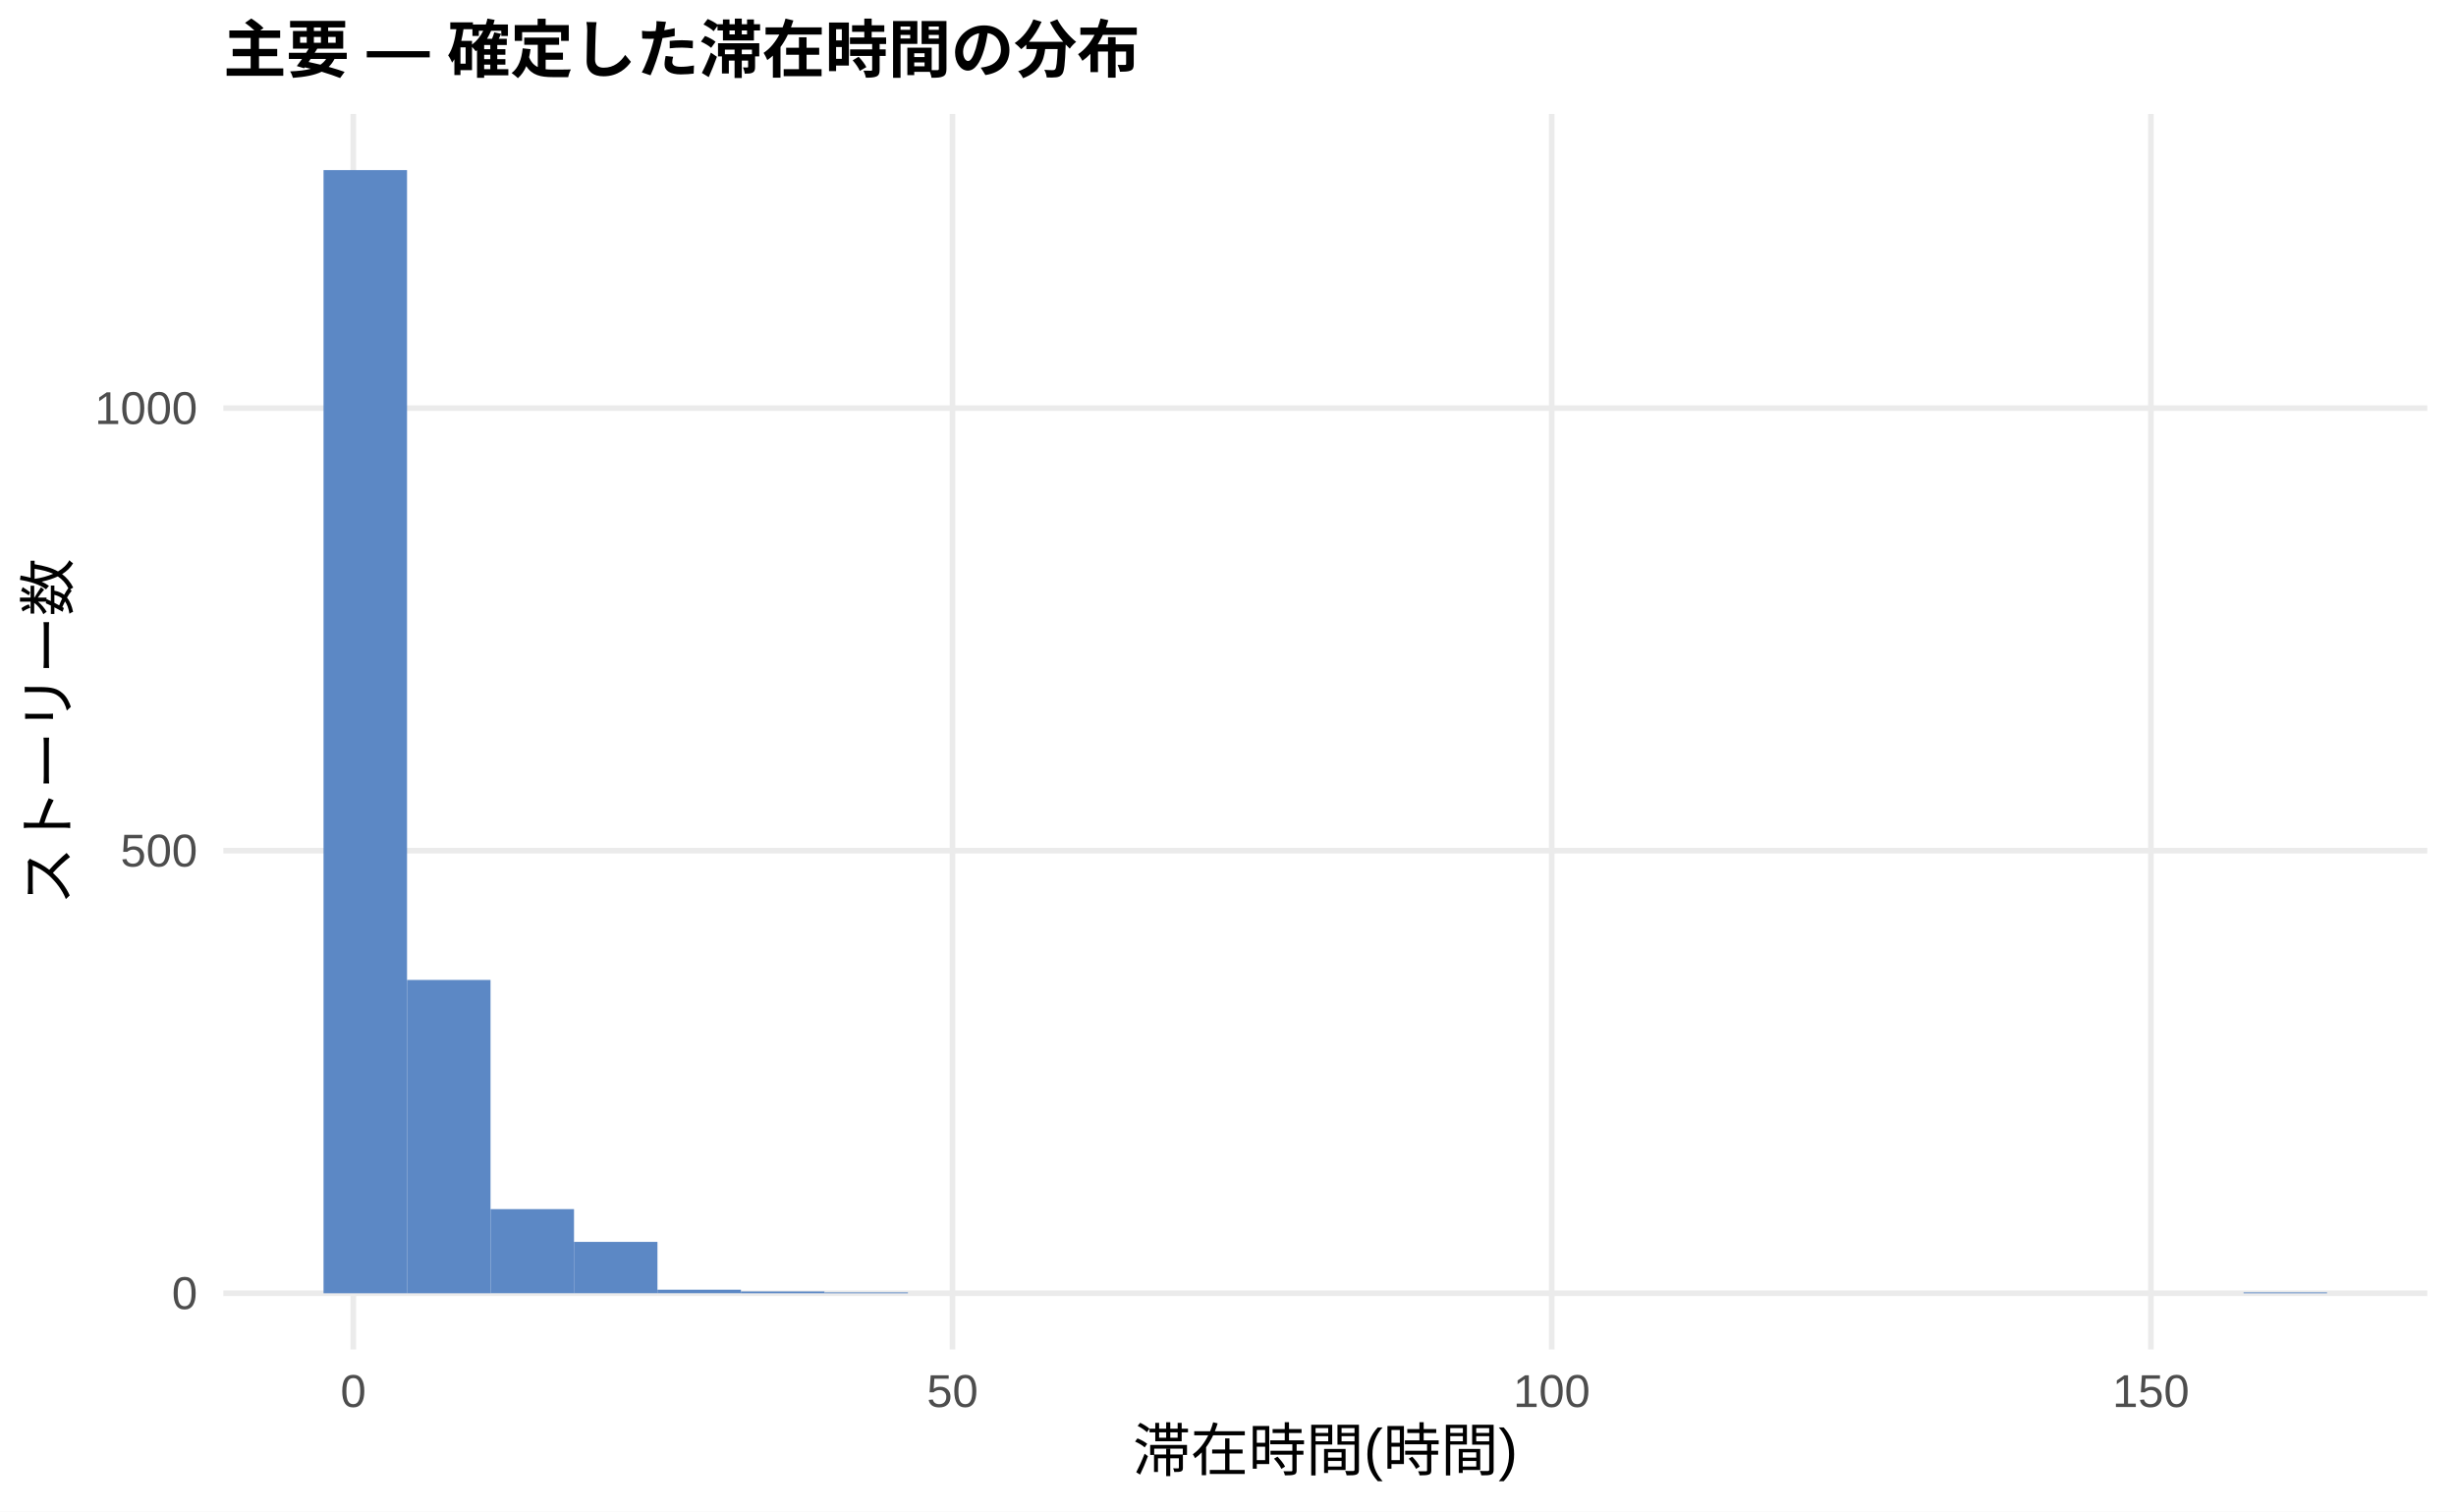
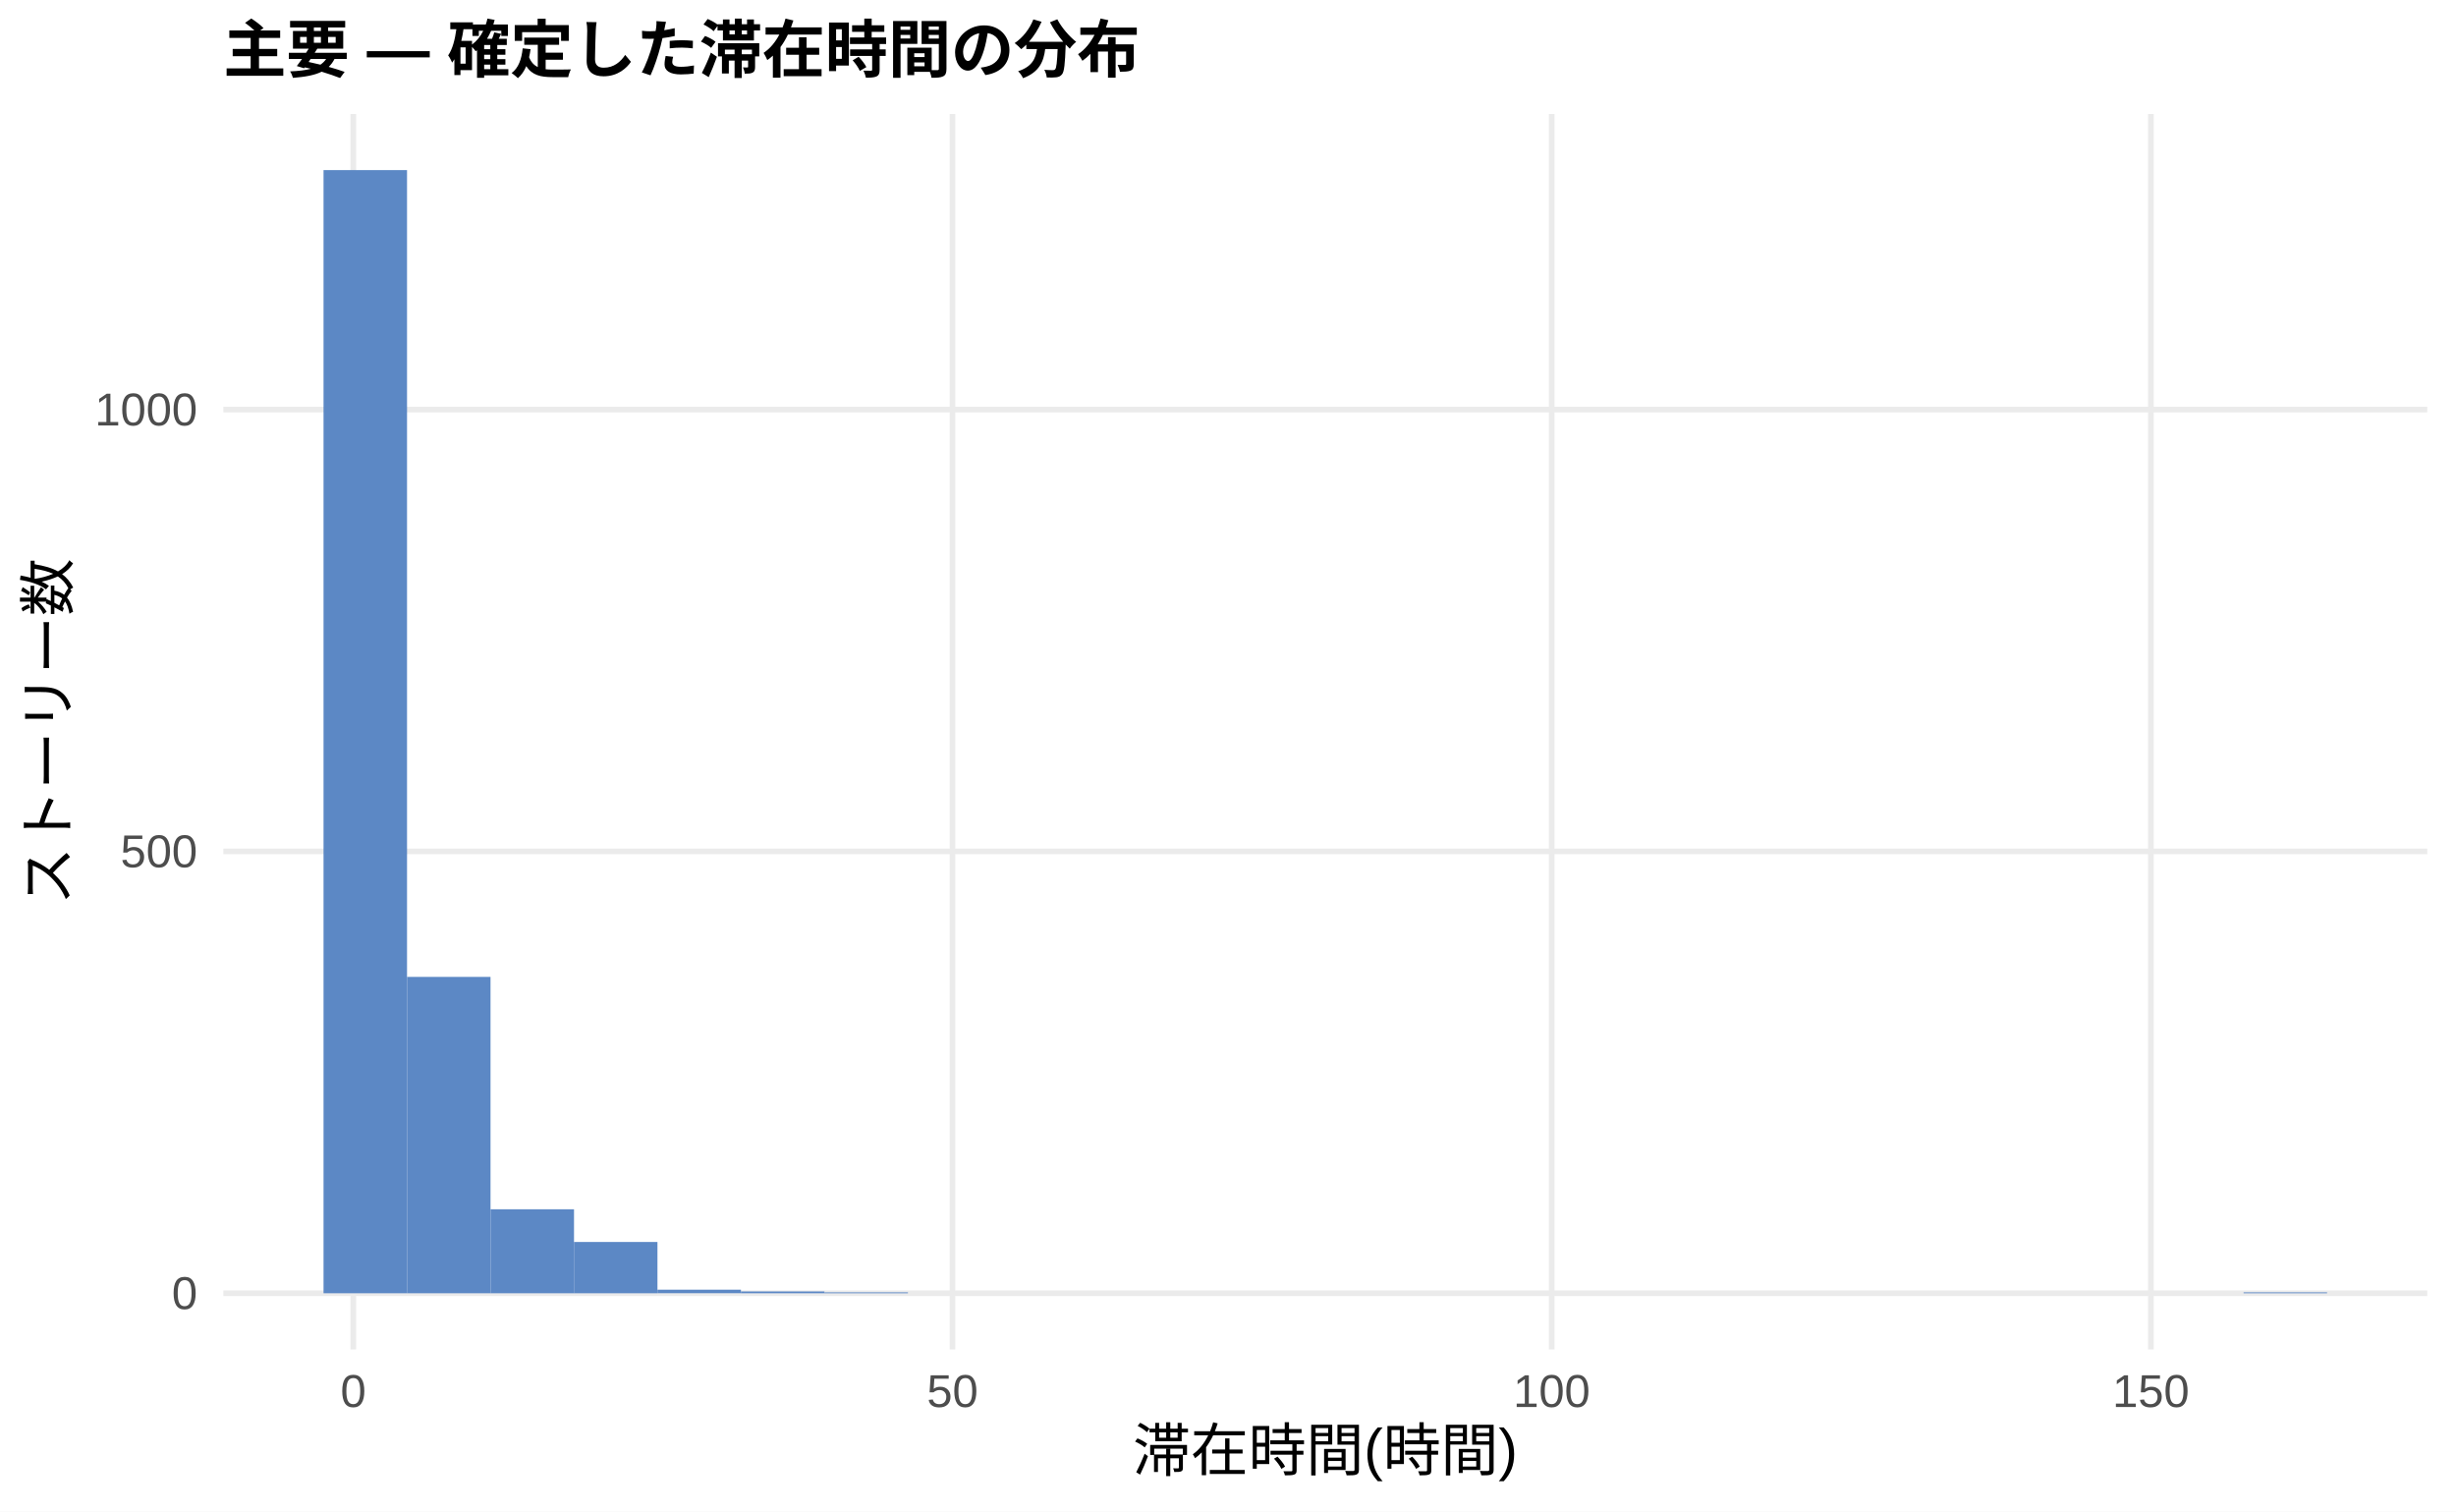
<svg xmlns="http://www.w3.org/2000/svg" width="468.00pt" height="288.00pt" viewBox="0 0 468.00 288.00">
  <g class="svglite">
    <defs>
      <style type="text/css">
    .svglite line, .svglite polyline, .svglite polygon, .svglite path, .svglite rect, .svglite circle {
      fill: none;
      stroke: #000000;
      stroke-linecap: round;
      stroke-linejoin: round;
      stroke-miterlimit: 10.00;
    }
    .svglite text {
      white-space: pre;
    }
    .svglite g.glyphgroup path {
      fill: inherit;
      stroke: none;
    }
  </style>
    </defs>
    <rect width="100%" height="100%" style="stroke: none; fill: #FFFFFF;" />
    <defs>
      <clipPath id="cpMC4wMHw0NjguMDB8MC4wMHwyODguMDA=">
        <rect x="0.00" y="0.00" width="468.00" height="288.00" />
      </clipPath>
    </defs>
    <g clip-path="url(#cpMC4wMHw0NjguMDB8MC4wMHwyODguMDA=)">
      <rect x="0.00" y="0.00" width="468.00" height="288.00" style="stroke-width: 1.07; stroke: none; fill: #FFFFFF;" />
    </g>
    <defs>
      <clipPath id="cpNDIuNTZ8NDYyLjUyfDIxLjcxfDI1Ny4xMg==">
        <rect x="42.56" y="21.71" width="419.96" height="235.41" />
      </clipPath>
    </defs>
    <g clip-path="url(#cpNDIuNTZ8NDYyLjUyfDIxLjcxfDI1Ny4xMg==)">
      <polyline points="42.56,246.42 462.52,246.42 " style="stroke-width: 1.07; stroke: #EBEBEB; stroke-linecap: butt;" />
-       <polyline points="42.56,162.09 462.52,162.09 " style="stroke-width: 1.07; stroke: #EBEBEB; stroke-linecap: butt;" />
-       <polyline points="42.56,77.77 462.52,77.77 " style="stroke-width: 1.07; stroke: #EBEBEB; stroke-linecap: butt;" />
+       <polyline points="42.56,162.23 462.52,162.23 " style="stroke-width: 1.07; stroke: #EBEBEB; stroke-linecap: butt;" />
+       <polyline points="42.56,78.04 462.52,78.04 " style="stroke-width: 1.07; stroke: #EBEBEB; stroke-linecap: butt;" />
      <polyline points="67.32,257.12 67.32,21.71 " style="stroke-width: 1.07; stroke: #EBEBEB; stroke-linecap: butt;" />
      <polyline points="181.50,257.12 181.50,21.71 " style="stroke-width: 1.07; stroke: #EBEBEB; stroke-linecap: butt;" />
      <polyline points="295.68,257.12 295.68,21.71 " style="stroke-width: 1.07; stroke: #EBEBEB; stroke-linecap: butt;" />
      <polyline points="409.86,257.12 409.86,21.71 " style="stroke-width: 1.07; stroke: #EBEBEB; stroke-linecap: butt;" />
      <rect x="61.65" y="32.41" width="15.91" height="214.01" style="stroke-width: 1.07; stroke: none; stroke-linecap: butt; stroke-linejoin: miter; fill: #5C88C5;" />
-       <rect x="77.56" y="186.72" width="15.91" height="59.70" style="stroke-width: 1.07; stroke: none; stroke-linecap: butt; stroke-linejoin: miter; fill: #5C88C5;" />
-       <rect x="93.47" y="230.39" width="15.91" height="16.02" style="stroke-width: 1.07; stroke: none; stroke-linecap: butt; stroke-linejoin: miter; fill: #5C88C5;" />
-       <rect x="109.37" y="236.63" width="15.91" height="9.78" style="stroke-width: 1.07; stroke: none; stroke-linecap: butt; stroke-linejoin: miter; fill: #5C88C5;" />
+       <rect x="77.56" y="186.14" width="15.91" height="60.28" style="stroke-width: 1.07; stroke: none; stroke-linecap: butt; stroke-linejoin: miter; fill: #5C88C5;" />
+       <rect x="93.47" y="230.42" width="15.91" height="16.00" style="stroke-width: 1.07; stroke: none; stroke-linecap: butt; stroke-linejoin: miter; fill: #5C88C5;" />
+       <rect x="109.37" y="236.65" width="15.91" height="9.77" style="stroke-width: 1.07; stroke: none; stroke-linecap: butt; stroke-linejoin: miter; fill: #5C88C5;" />
      <rect x="125.28" y="245.74" width="15.91" height="0.67" style="stroke-width: 1.07; stroke: none; stroke-linecap: butt; stroke-linejoin: miter; fill: #5C88C5;" />
      <rect x="141.19" y="246.08" width="15.91" height="0.34" style="stroke-width: 1.07; stroke: none; stroke-linecap: butt; stroke-linejoin: miter; fill: #5C88C5;" />
      <rect x="157.10" y="246.25" width="15.91" height="0.17" style="stroke-width: 1.07; stroke: none; stroke-linecap: butt; stroke-linejoin: miter; fill: #5C88C5;" />
      <rect x="173.00" y="246.42" width="15.91" height="0.00" style="stroke-width: 1.07; stroke: none; stroke-linecap: butt; stroke-linejoin: miter; fill: #5C88C5;" />
      <rect x="188.91" y="246.42" width="15.91" height="0.00" style="stroke-width: 1.07; stroke: none; stroke-linecap: butt; stroke-linejoin: miter; fill: #5C88C5;" />
      <rect x="204.82" y="246.42" width="15.91" height="0.00" style="stroke-width: 1.07; stroke: none; stroke-linecap: butt; stroke-linejoin: miter; fill: #5C88C5;" />
      <rect x="220.73" y="246.42" width="15.91" height="0.00" style="stroke-width: 1.07; stroke: none; stroke-linecap: butt; stroke-linejoin: miter; fill: #5C88C5;" />
      <rect x="236.63" y="246.42" width="15.91" height="0.00" style="stroke-width: 1.07; stroke: none; stroke-linecap: butt; stroke-linejoin: miter; fill: #5C88C5;" />
      <rect x="252.54" y="246.42" width="15.91" height="0.00" style="stroke-width: 1.07; stroke: none; stroke-linecap: butt; stroke-linejoin: miter; fill: #5C88C5;" />
      <rect x="268.45" y="246.42" width="15.91" height="0.00" style="stroke-width: 1.07; stroke: none; stroke-linecap: butt; stroke-linejoin: miter; fill: #5C88C5;" />
      <rect x="284.36" y="246.42" width="15.91" height="0.00" style="stroke-width: 1.07; stroke: none; stroke-linecap: butt; stroke-linejoin: miter; fill: #5C88C5;" />
      <rect x="300.26" y="246.42" width="15.91" height="0.00" style="stroke-width: 1.07; stroke: none; stroke-linecap: butt; stroke-linejoin: miter; fill: #5C88C5;" />
      <rect x="316.17" y="246.42" width="15.91" height="0.00" style="stroke-width: 1.07; stroke: none; stroke-linecap: butt; stroke-linejoin: miter; fill: #5C88C5;" />
      <rect x="332.08" y="246.42" width="15.91" height="0.00" style="stroke-width: 1.07; stroke: none; stroke-linecap: butt; stroke-linejoin: miter; fill: #5C88C5;" />
      <rect x="347.99" y="246.42" width="15.91" height="0.00" style="stroke-width: 1.07; stroke: none; stroke-linecap: butt; stroke-linejoin: miter; fill: #5C88C5;" />
      <rect x="363.89" y="246.42" width="15.91" height="0.00" style="stroke-width: 1.07; stroke: none; stroke-linecap: butt; stroke-linejoin: miter; fill: #5C88C5;" />
      <rect x="379.80" y="246.42" width="15.91" height="0.00" style="stroke-width: 1.07; stroke: none; stroke-linecap: butt; stroke-linejoin: miter; fill: #5C88C5;" />
      <rect x="395.71" y="246.42" width="15.91" height="0.00" style="stroke-width: 1.07; stroke: none; stroke-linecap: butt; stroke-linejoin: miter; fill: #5C88C5;" />
      <rect x="411.62" y="246.42" width="15.91" height="0.00" style="stroke-width: 1.07; stroke: none; stroke-linecap: butt; stroke-linejoin: miter; fill: #5C88C5;" />
      <rect x="427.52" y="246.25" width="15.91" height="0.17" style="stroke-width: 1.07; stroke: none; stroke-linecap: butt; stroke-linejoin: miter; fill: #5C88C5;" />
    </g>
    <g clip-path="url(#cpMC4wMHw0NjguMDB8MC4wMHwyODguMDA=)">
      <text x="37.63" y="249.44" text-anchor="end" style="font-size: 8.80px;fill: #4D4D4D; font-family: &quot;Liberation Sans&quot;;" textLength="4.89px" lengthAdjust="spacingAndGlyphs">0</text>
-       <text x="37.63" y="165.12" text-anchor="end" style="font-size: 8.80px;fill: #4D4D4D; font-family: &quot;Liberation Sans&quot;;" textLength="14.67px" lengthAdjust="spacingAndGlyphs">500</text>
-       <text x="37.63" y="80.80" text-anchor="end" style="font-size: 8.80px;fill: #4D4D4D; font-family: &quot;Liberation Sans&quot;;" textLength="19.56px" lengthAdjust="spacingAndGlyphs">1000</text>
+       <text x="37.63" y="165.25" text-anchor="end" style="font-size: 8.80px;fill: #4D4D4D; font-family: &quot;Liberation Sans&quot;;" textLength="14.67px" lengthAdjust="spacingAndGlyphs">500</text>
+       <text x="37.63" y="81.07" text-anchor="end" style="font-size: 8.80px;fill: #4D4D4D; font-family: &quot;Liberation Sans&quot;;" textLength="19.56px" lengthAdjust="spacingAndGlyphs">1000</text>
      <text x="67.32" y="268.10" text-anchor="middle" style="font-size: 8.80px;fill: #4D4D4D; font-family: &quot;Liberation Sans&quot;;" textLength="4.89px" lengthAdjust="spacingAndGlyphs">0</text>
      <text x="181.50" y="268.10" text-anchor="middle" style="font-size: 8.80px;fill: #4D4D4D; font-family: &quot;Liberation Sans&quot;;" textLength="9.78px" lengthAdjust="spacingAndGlyphs">50</text>
      <text x="295.68" y="268.10" text-anchor="middle" style="font-size: 8.80px;fill: #4D4D4D; font-family: &quot;Liberation Sans&quot;;" textLength="14.67px" lengthAdjust="spacingAndGlyphs">100</text>
      <text x="409.86" y="268.10" text-anchor="middle" style="font-size: 8.80px;fill: #4D4D4D; font-family: &quot;Liberation Sans&quot;;" textLength="14.67px" lengthAdjust="spacingAndGlyphs">150</text>
      <text x="252.54" y="280.24" text-anchor="middle" style="font-size: 11.00px; font-family: &quot;Liberation Sans&quot;;" textLength="73.31px" lengthAdjust="spacingAndGlyphs">滞在時間(時間)</text>
      <text transform="translate(13.05,139.41) rotate(-90)" text-anchor="middle" style="font-size: 11.00px; font-family: &quot;Liberation Sans&quot;;" textLength="66.00px" lengthAdjust="spacingAndGlyphs">ストーリー数</text>
      <text x="42.56" y="13.74" style="font-size: 12.00px; font-weight: bold; font-family: &quot;Liberation Sans&quot;;" textLength="174.66px" lengthAdjust="spacingAndGlyphs">主要 — 確定した滞在時間の分布</text>
    </g>
  </g>
</svg>
